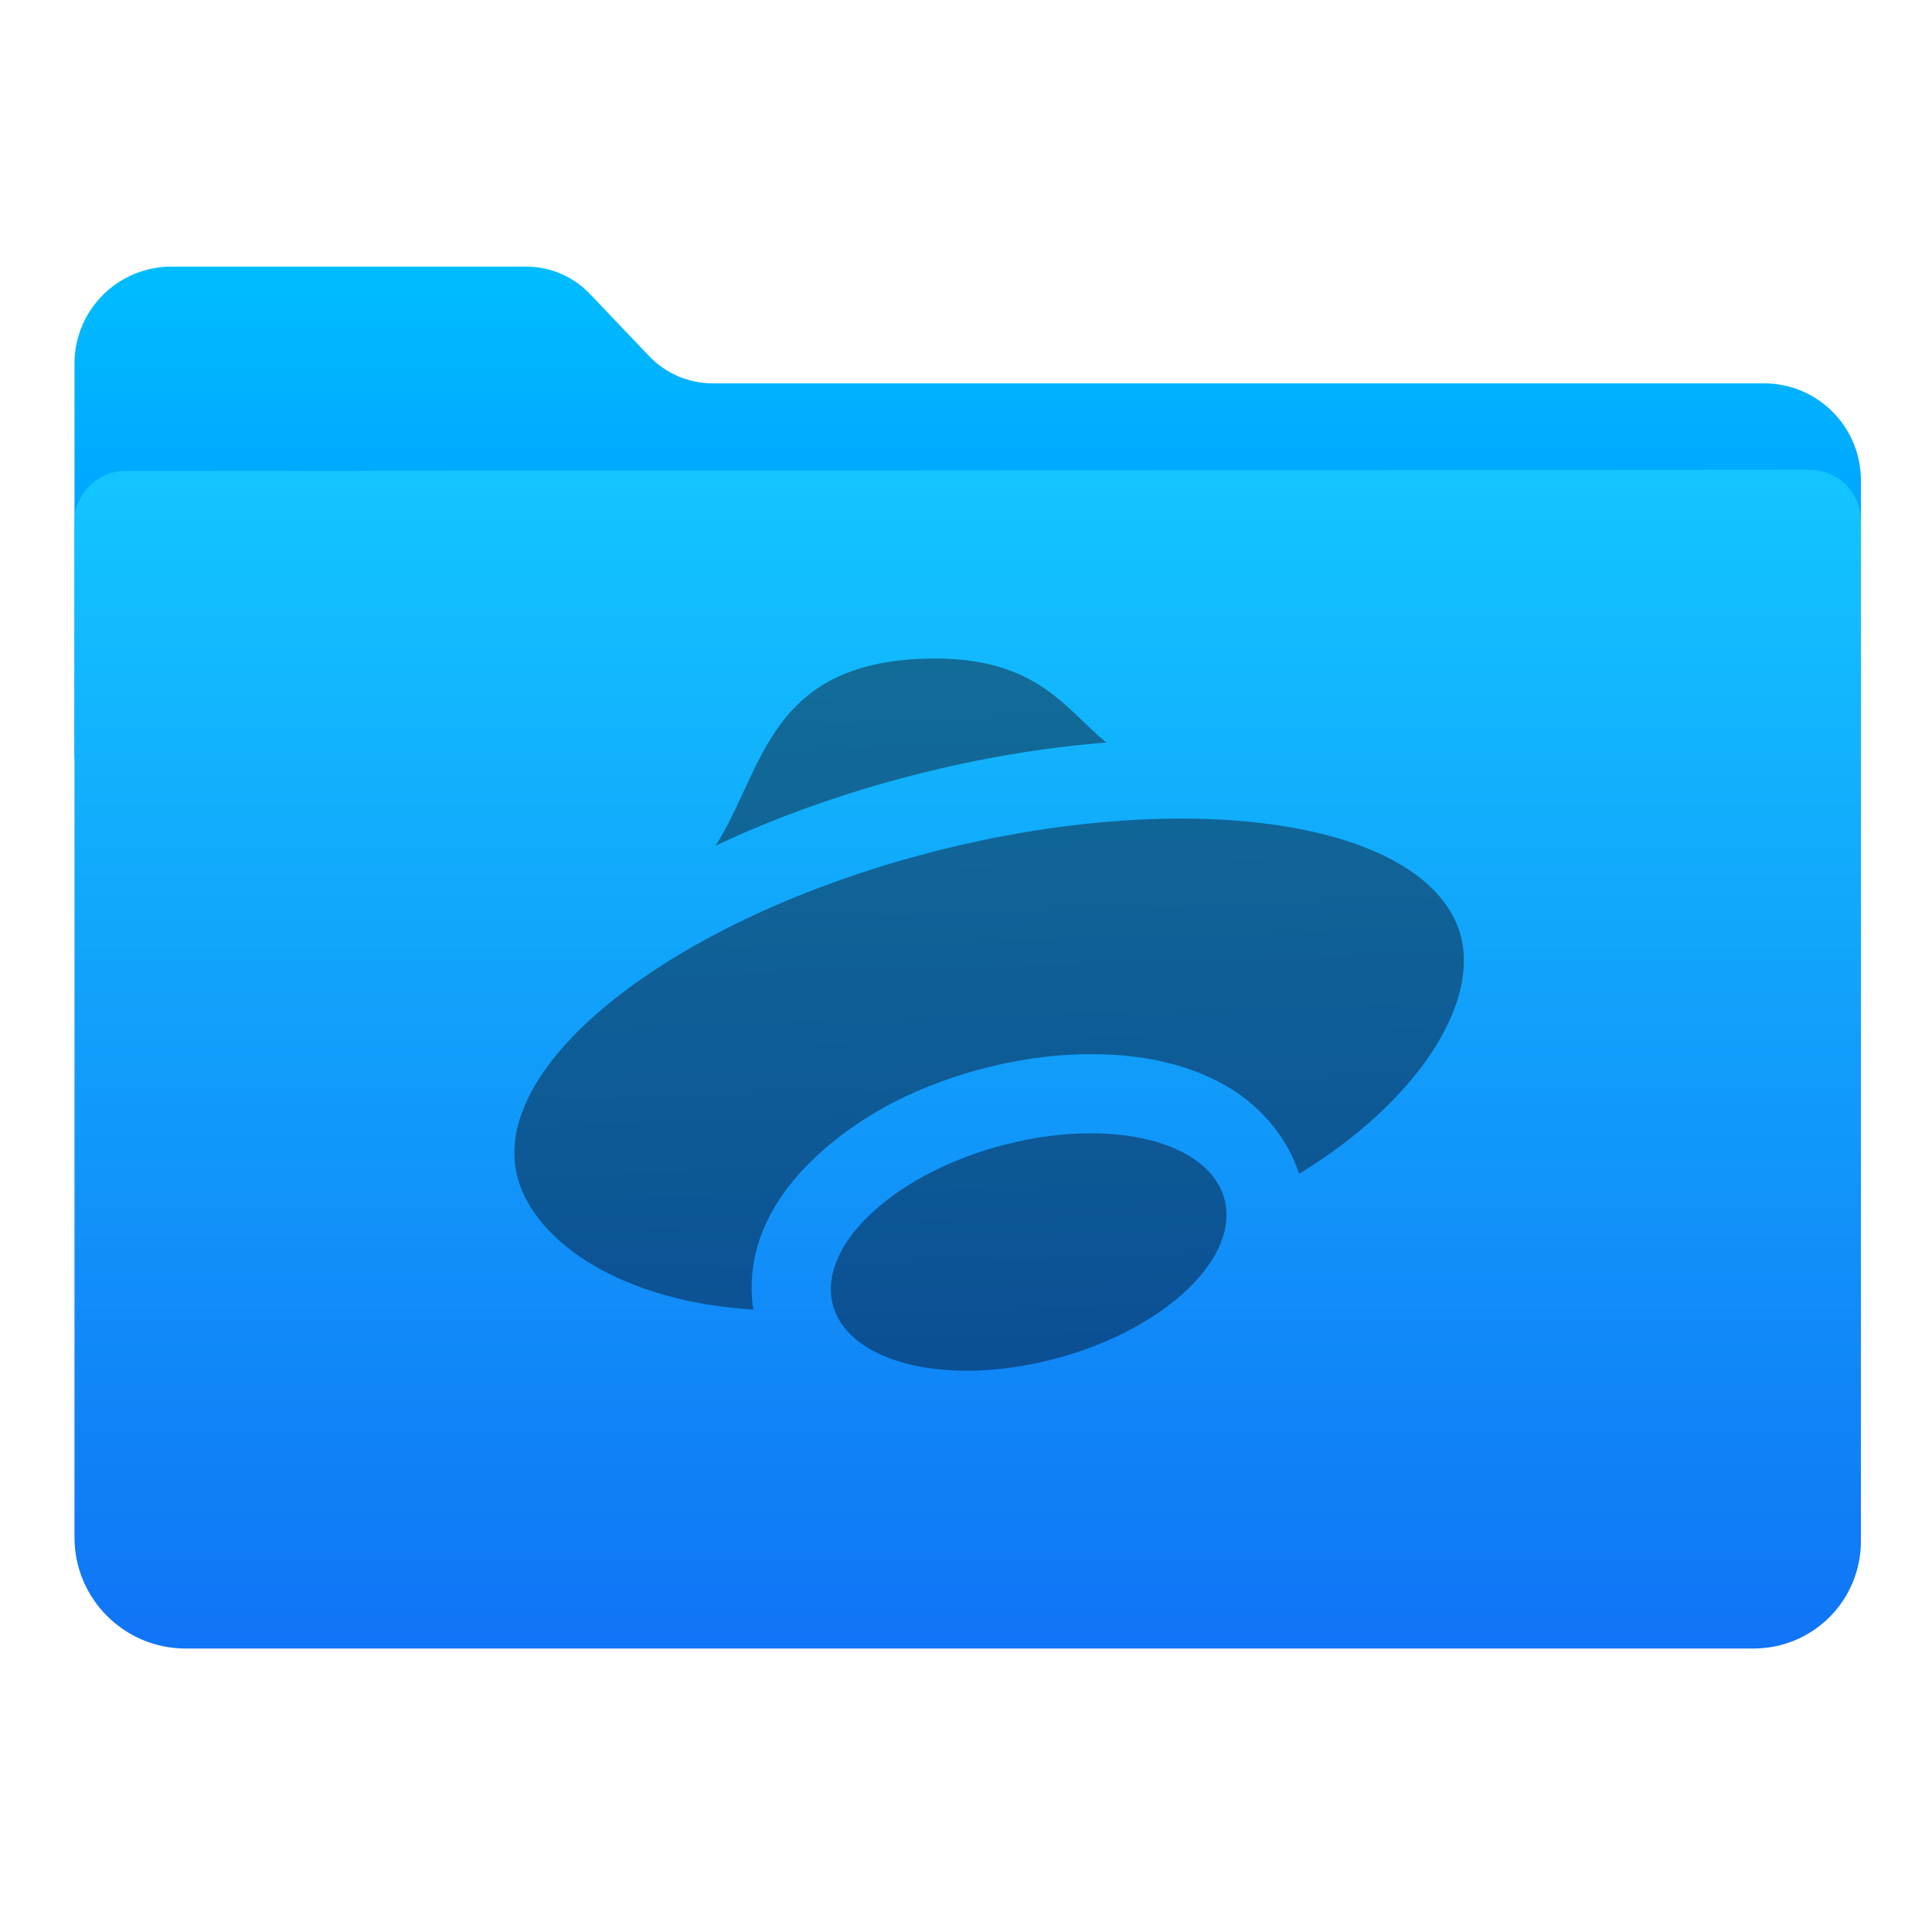
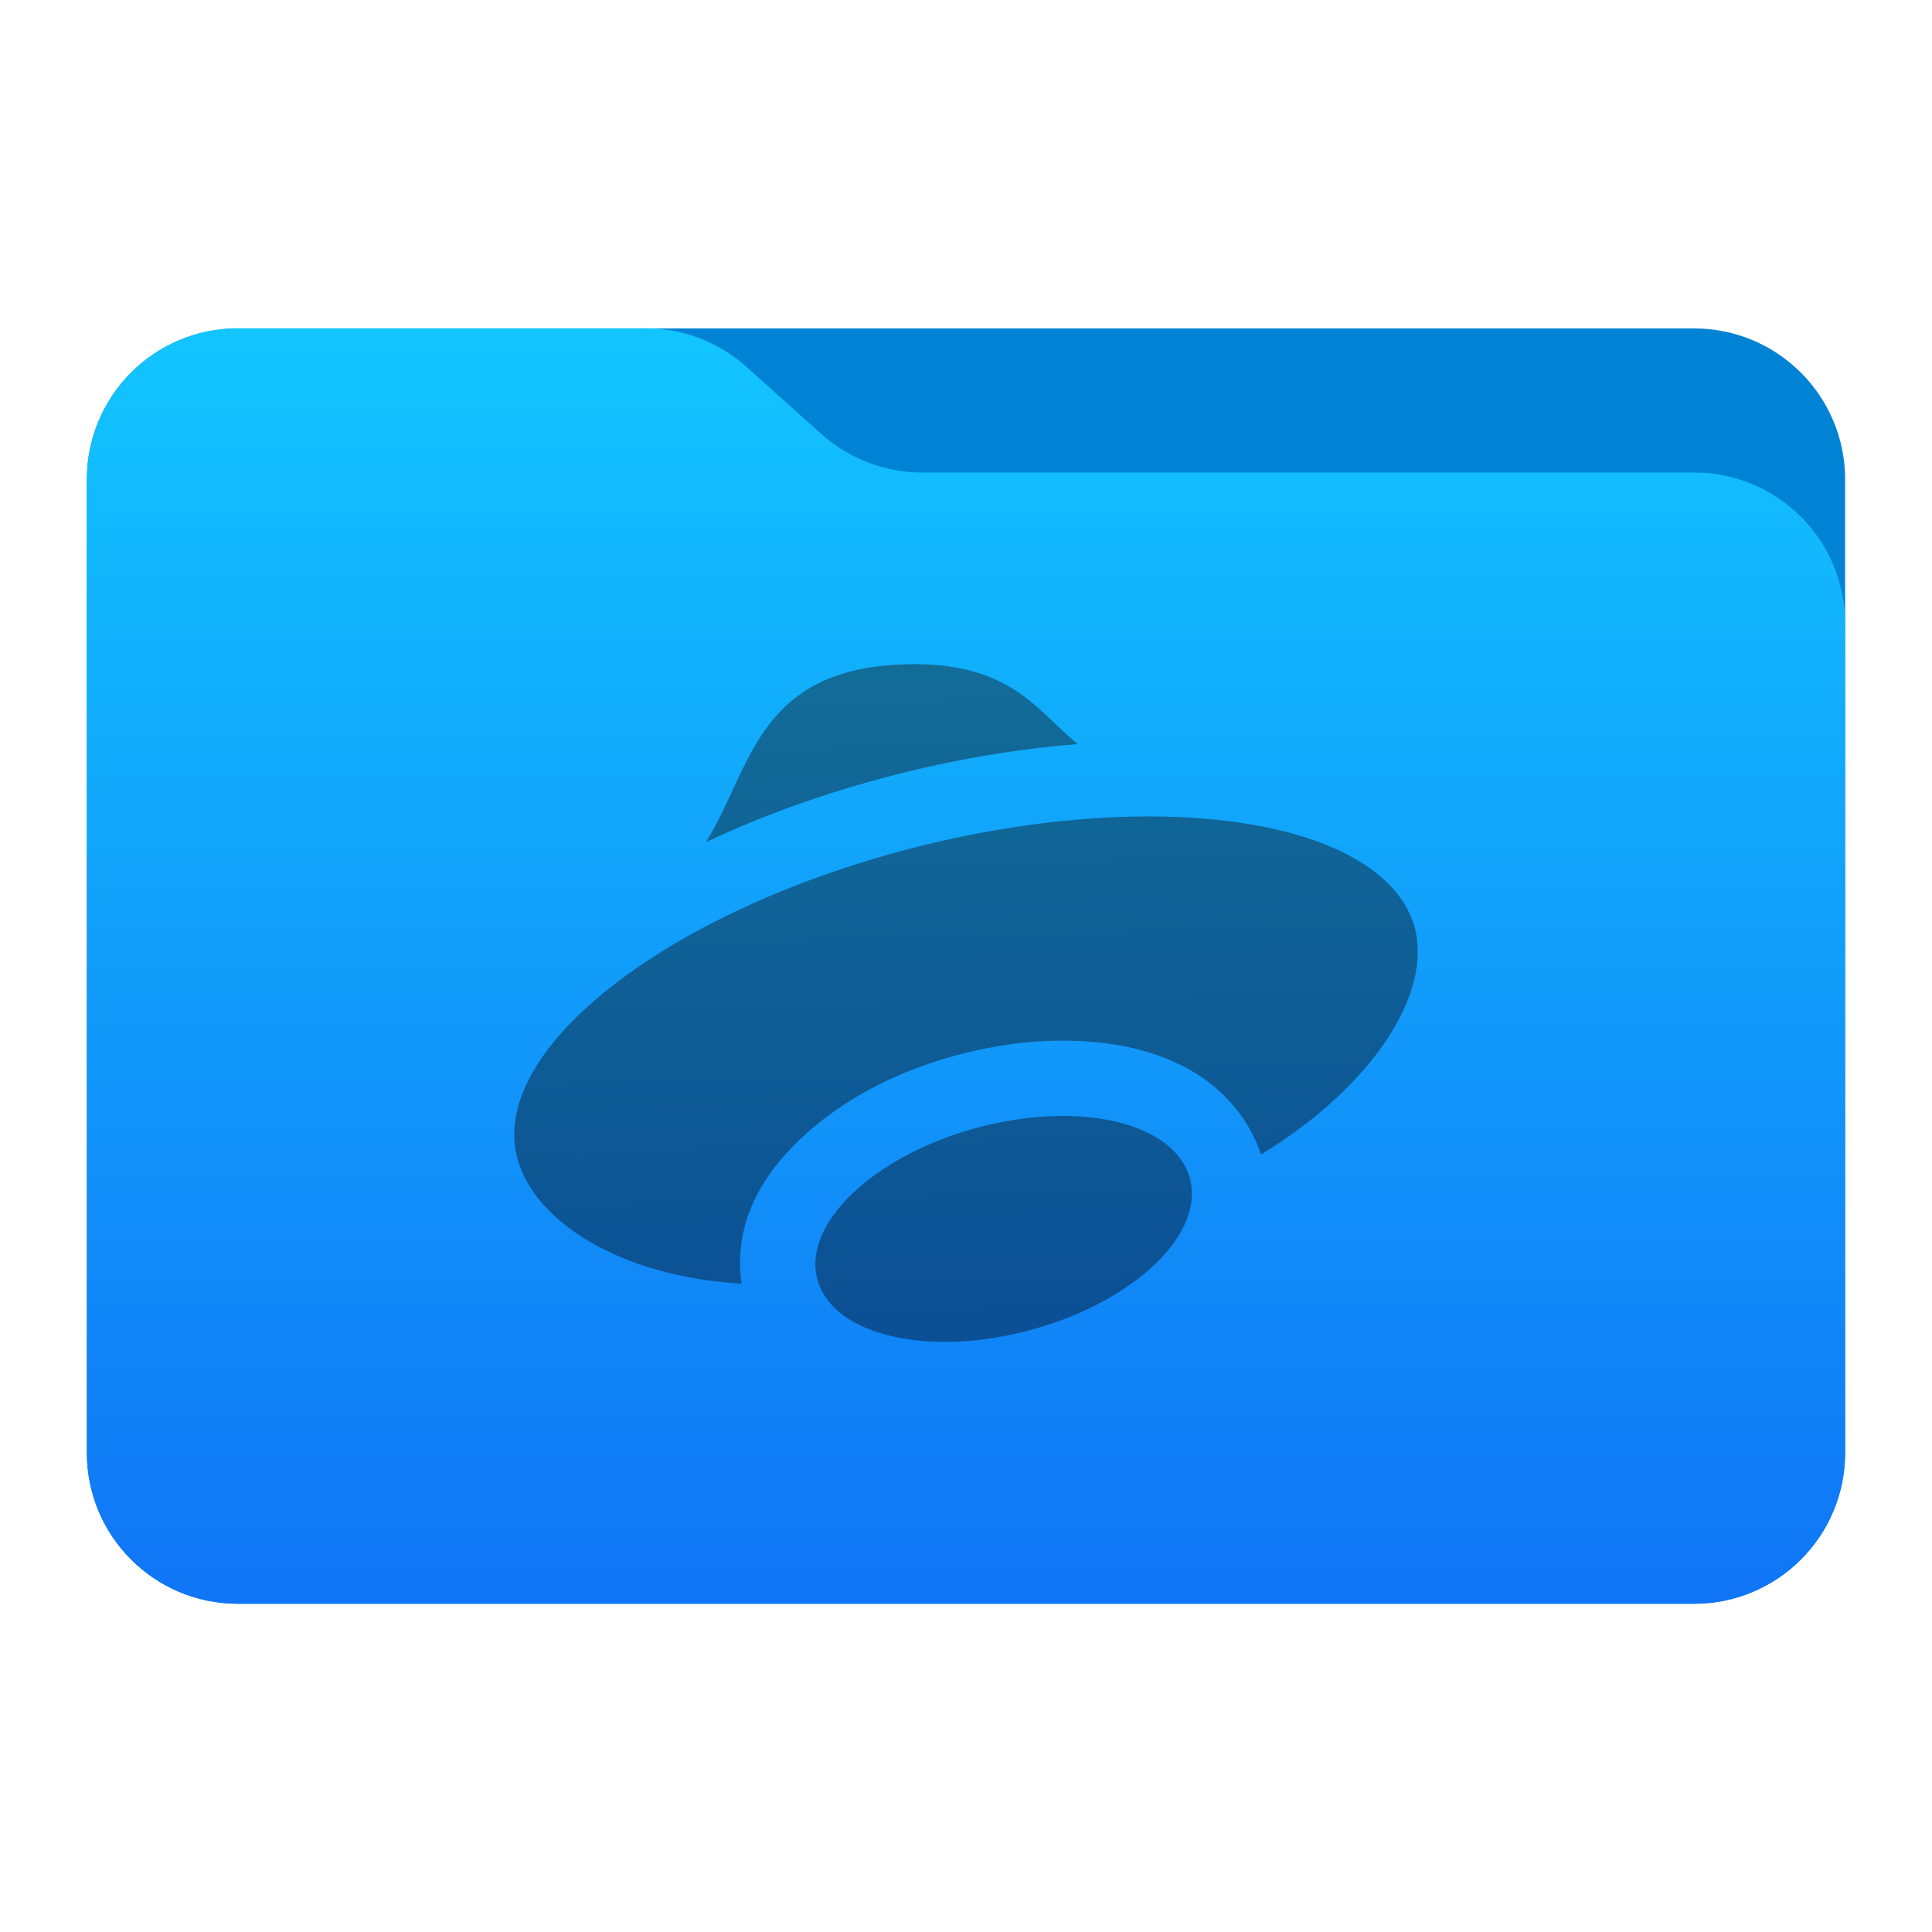
- <svg xmlns="http://www.w3.org/2000/svg" width="100%" height="100%" viewBox="0 0 1024 1024" version="1.1" xml:space="preserve" style="fill-rule:evenodd;clip-rule:evenodd;stroke-linejoin:round;stroke-miterlimit:1.414;">
-   <path d="M39.48,402.198C39.48,402.198 39.48,268.685 39.48,192.685C39.48,164.314 62.479,141.315 90.85,141.315C148.457,141.315 239.025,141.315 278.906,141.315C291.668,141.315 303.872,146.547 312.672,155.79C322.106,165.701 334.568,178.791 344.003,188.702C352.803,197.945 365.007,203.177 377.769,203.177C463.828,203.177 804.339,203.177 934.947,203.177C963.318,203.177 986.317,226.176 986.317,254.547C986.317,313.516 986.317,402.198 986.317,402.198L39.48,402.198Z" style="fill:url(#_Linear1);" />
-   <path id="Top" d="M66.572,249.571C51.606,249.581 39.48,261.715 39.48,276.681C39.48,370.574 39.48,683.454 39.48,814.848C39.48,847.378 65.85,873.749 98.38,873.749C268.928,873.749 761.663,873.749 929.524,873.749C944.587,873.749 959.032,867.765 969.683,857.114C980.334,846.464 986.317,832.018 986.317,816.956C986.317,686.741 986.317,370.612 986.317,276.095C986.317,268.902 983.459,262.004 978.371,256.919C973.283,251.835 966.383,248.981 959.19,248.985C821.795,249.076 203.883,249.481 66.572,249.571Z" style="fill:url(#_Linear2);" />
-   <g transform="matrix(20.9702,0,0,20.9702,-146.787,-280.068)">
-     <path d="M30.639,30C26.404,30 26.31,32.827 25.086,34.73C26.586,34.023 28.258,33.419 30.062,32.953C31.703,32.53 33.357,32.25 34.963,32.123C33.944,31.295 33.233,30 30.639,30ZM36.451,34.049C34.584,34.085 32.559,34.373 30.562,34.889C23.983,36.588 19.293,40.285 20.088,43.145C20.546,44.779 22.755,46.259 26.045,46.455C26.043,46.443 26.04,46.432 26.039,46.42C26.039,46.419 26.039,46.417 26.039,46.416C26.035,46.387 26.025,46.361 26.021,46.332C25.829,44.588 26.827,43.234 27.975,42.279C29.122,41.324 30.594,40.633 32.26,40.262C33.069,40.081 33.884,39.99 34.686,40L34.688,40C35.89,40.015 37,40.239 37.977,40.793C38.783,41.25 39.52,42.044 39.834,43.025C42.837,41.19 44.389,38.718 43.916,36.992C43.391,35.098 40.528,33.969 36.451,34.049ZM34.662,42C34.031,41.992 33.363,42.066 32.695,42.215C29.939,42.829 27.84,44.575 28.01,46.113C28.18,47.652 30.552,48.4 33.309,47.785C36.065,47.17 38.16,45.425 37.99,43.887C37.867,42.768 36.556,42.024 34.662,42Z" style="fill:url(#_Linear3);fill-rule:nonzero;" />
-   </g>
+ <svg xmlns="http://www.w3.org/2000/svg" style="clip-rule:evenodd;fill-rule:evenodd;stroke-linejoin:round;stroke-miterlimit:2" version="1.1" viewBox="0 0 64 64">
+   <path d="m61.122 15.88c0-2.762-2.239-5-5-5h-48.244c-2.761 0-5 2.238-5 5v32.246c0 2.761 2.239 5 5 5h48.244c2.761 0 5-2.239 5-5v-32.246z" style="fill:#0083d5" />
+   <path d="m61.122 20.652c0-1.326-0.527-2.598-1.465-3.536-0.938-0.937-2.209-1.464-3.535-1.464h-25.58c-1.232 0-2.42-0.455-3.337-1.277-0.768-0.689-1.713-1.535-2.481-2.224-0.917-0.822-2.105-1.277-3.337-1.277h-13.509c-1.326 0-2.597 0.527-3.535 1.465-0.938 0.937-1.465 2.209-1.465 3.535v32.252c0 2.761 2.239 5 5 5h48.244c2.761 0 5-2.239 5-5v-27.474z" style="fill:url(#_Linear1)" />
+   <path d="m30.303 22.001c-5.283 0-5.4 3.526-6.926 5.899 1.87-0.882 3.956-1.635 6.206-2.216 2.047-0.528 4.11-0.877 6.113-1.035-1.271-1.033-2.158-2.648-5.393-2.648zm7.249 5.05c-2.329 0.045-4.855 0.404-7.346 1.047-8.205 2.12-14.055 6.731-13.063 10.298 0.571 2.038 3.326 3.884 7.43 4.128-3e-3 -0.015-7e-3 -0.029-8e-3 -0.043v-5e-3c-5e-3 -0.037-0.017-0.069-0.022-0.105-0.24-2.175 1.005-3.864 2.437-5.055 1.43-1.191 3.266-2.053 5.344-2.516 1.009-0.226 2.026-0.339 3.026-0.327h3e-3c1.499 0.019 2.883 0.298 4.102 0.989 1.005 0.57 1.924 1.561 2.316 2.784 3.745-2.289 5.681-5.372 5.091-7.525-0.655-2.362-4.225-3.77-9.31-3.67zm-2.232 9.917c-0.787-0.01-1.62 0.082-2.453 0.268-3.438 0.766-6.056 2.943-5.844 4.862 0.213 1.919 3.171 2.852 6.61 2.085 3.437-0.767 6.05-2.944 5.838-4.862-0.153-1.395-1.789-2.323-4.151-2.353z" style="fill-rule:nonzero;fill:url(#_Linear2)" />
  <defs>
-     <linearGradient id="_Linear1" x1="0" y1="0" x2="1" y2="0" gradientUnits="userSpaceOnUse" gradientTransform="matrix(1.97322e-14,322.252,-322.252,1.97322e-14,245.76,141.474)">
-       <stop offset="0" style="stop-color:rgb(0,189,255);stop-opacity:1" />
-       <stop offset="1" style="stop-color:rgb(0,132,255);stop-opacity:1" />
+     <linearGradient id="_Linear1" x2="1" gradientTransform="matrix(2.31885e-15,-41.6338,37.8697,2.54933e-15,33.3576,52.7218)" gradientUnits="userSpaceOnUse">
+       <stop style="stop-color:#1075f6" offset="0" />
+       <stop style="stop-color:#12c5ff" offset="1" />
    </linearGradient>
-     <linearGradient id="_Linear2" x1="0" y1="0" x2="1" y2="0" gradientUnits="userSpaceOnUse" gradientTransform="matrix(3.76966e-14,-615.633,615.633,3.76966e-14,534.968,867.778)">
-       <stop offset="0" style="stop-color:rgb(16,117,246);stop-opacity:1" />
-       <stop offset="1" style="stop-color:rgb(18,197,255);stop-opacity:1" />
-     </linearGradient>
-     <linearGradient id="_Linear3" x1="0" y1="0" x2="1" y2="0" gradientUnits="userSpaceOnUse" gradientTransform="matrix(0.586284,18.0002,-18.0002,0.586284,32,30)">
-       <stop offset="0" style="stop-color:rgb(18,108,152);stop-opacity:1" />
-       <stop offset="1" style="stop-color:rgb(11,79,148);stop-opacity:1" />
+     <linearGradient id="_Linear2" x2="1" gradientTransform="matrix(.731243 22.4508 -22.4508 .731243 32 22.0007)" gradientUnits="userSpaceOnUse">
+       <stop style="stop-color:#126c98" offset="0" />
+       <stop style="stop-color:#0b4f94" offset="1" />
    </linearGradient>
  </defs>
</svg>
